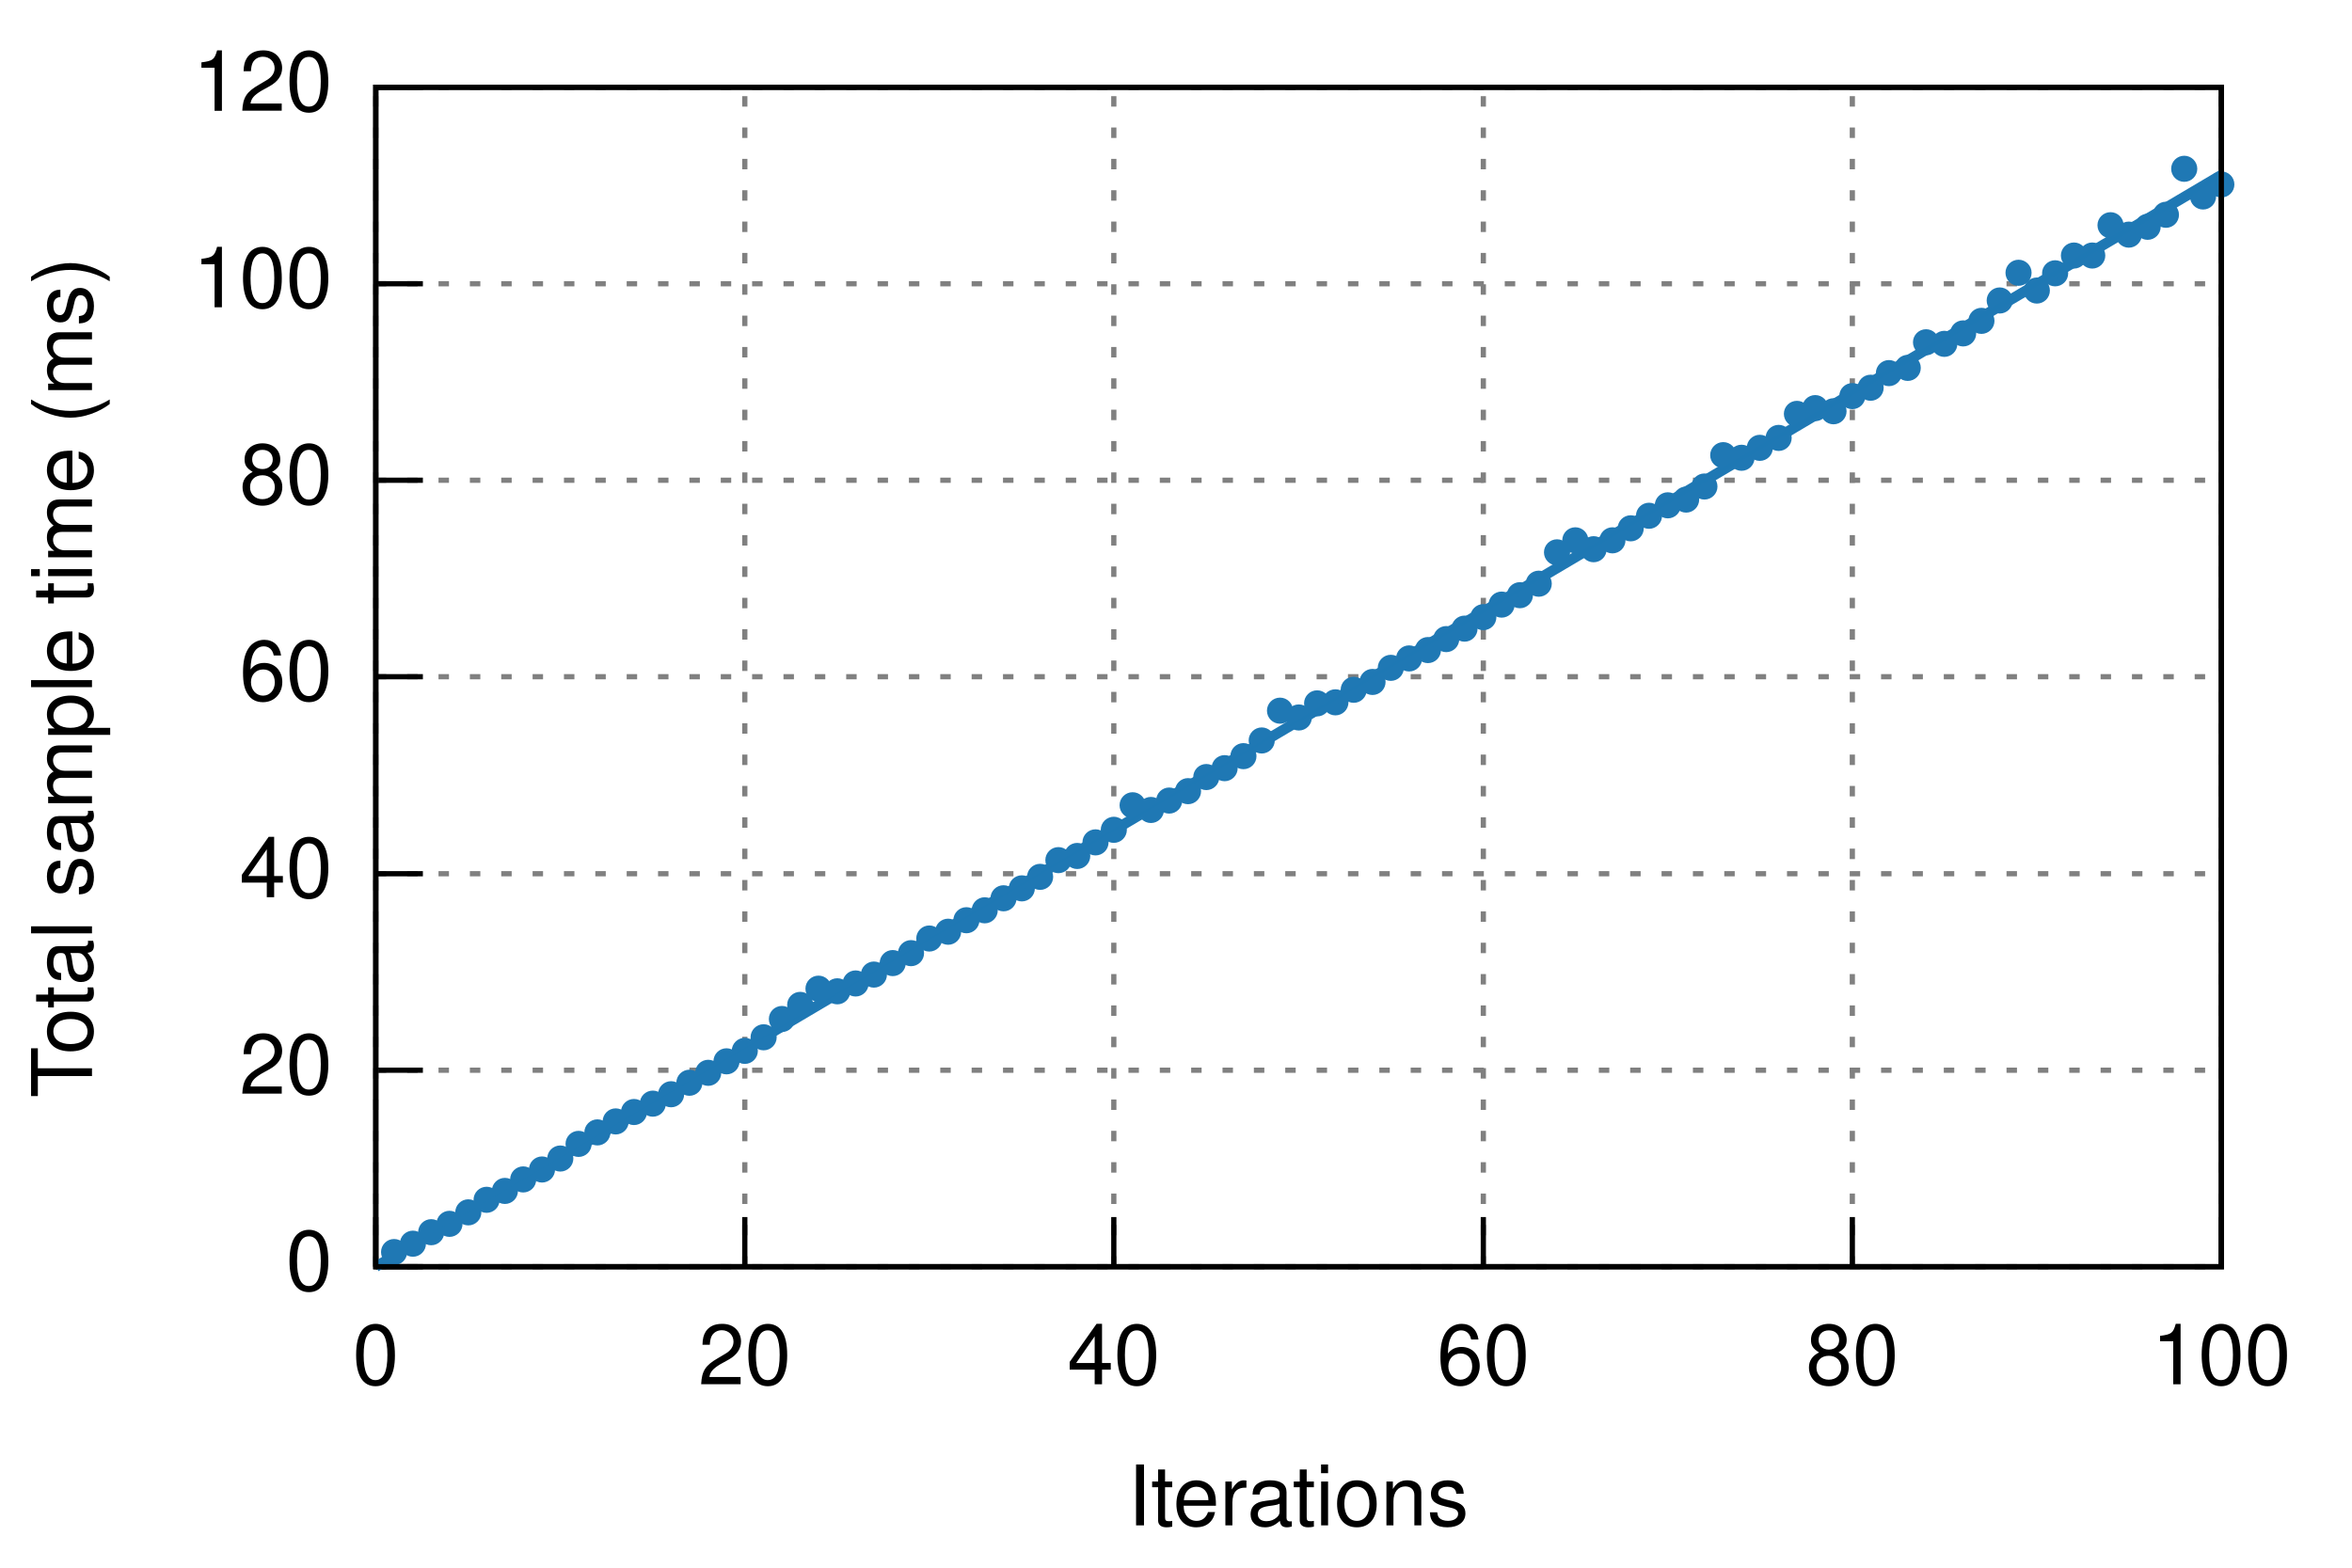
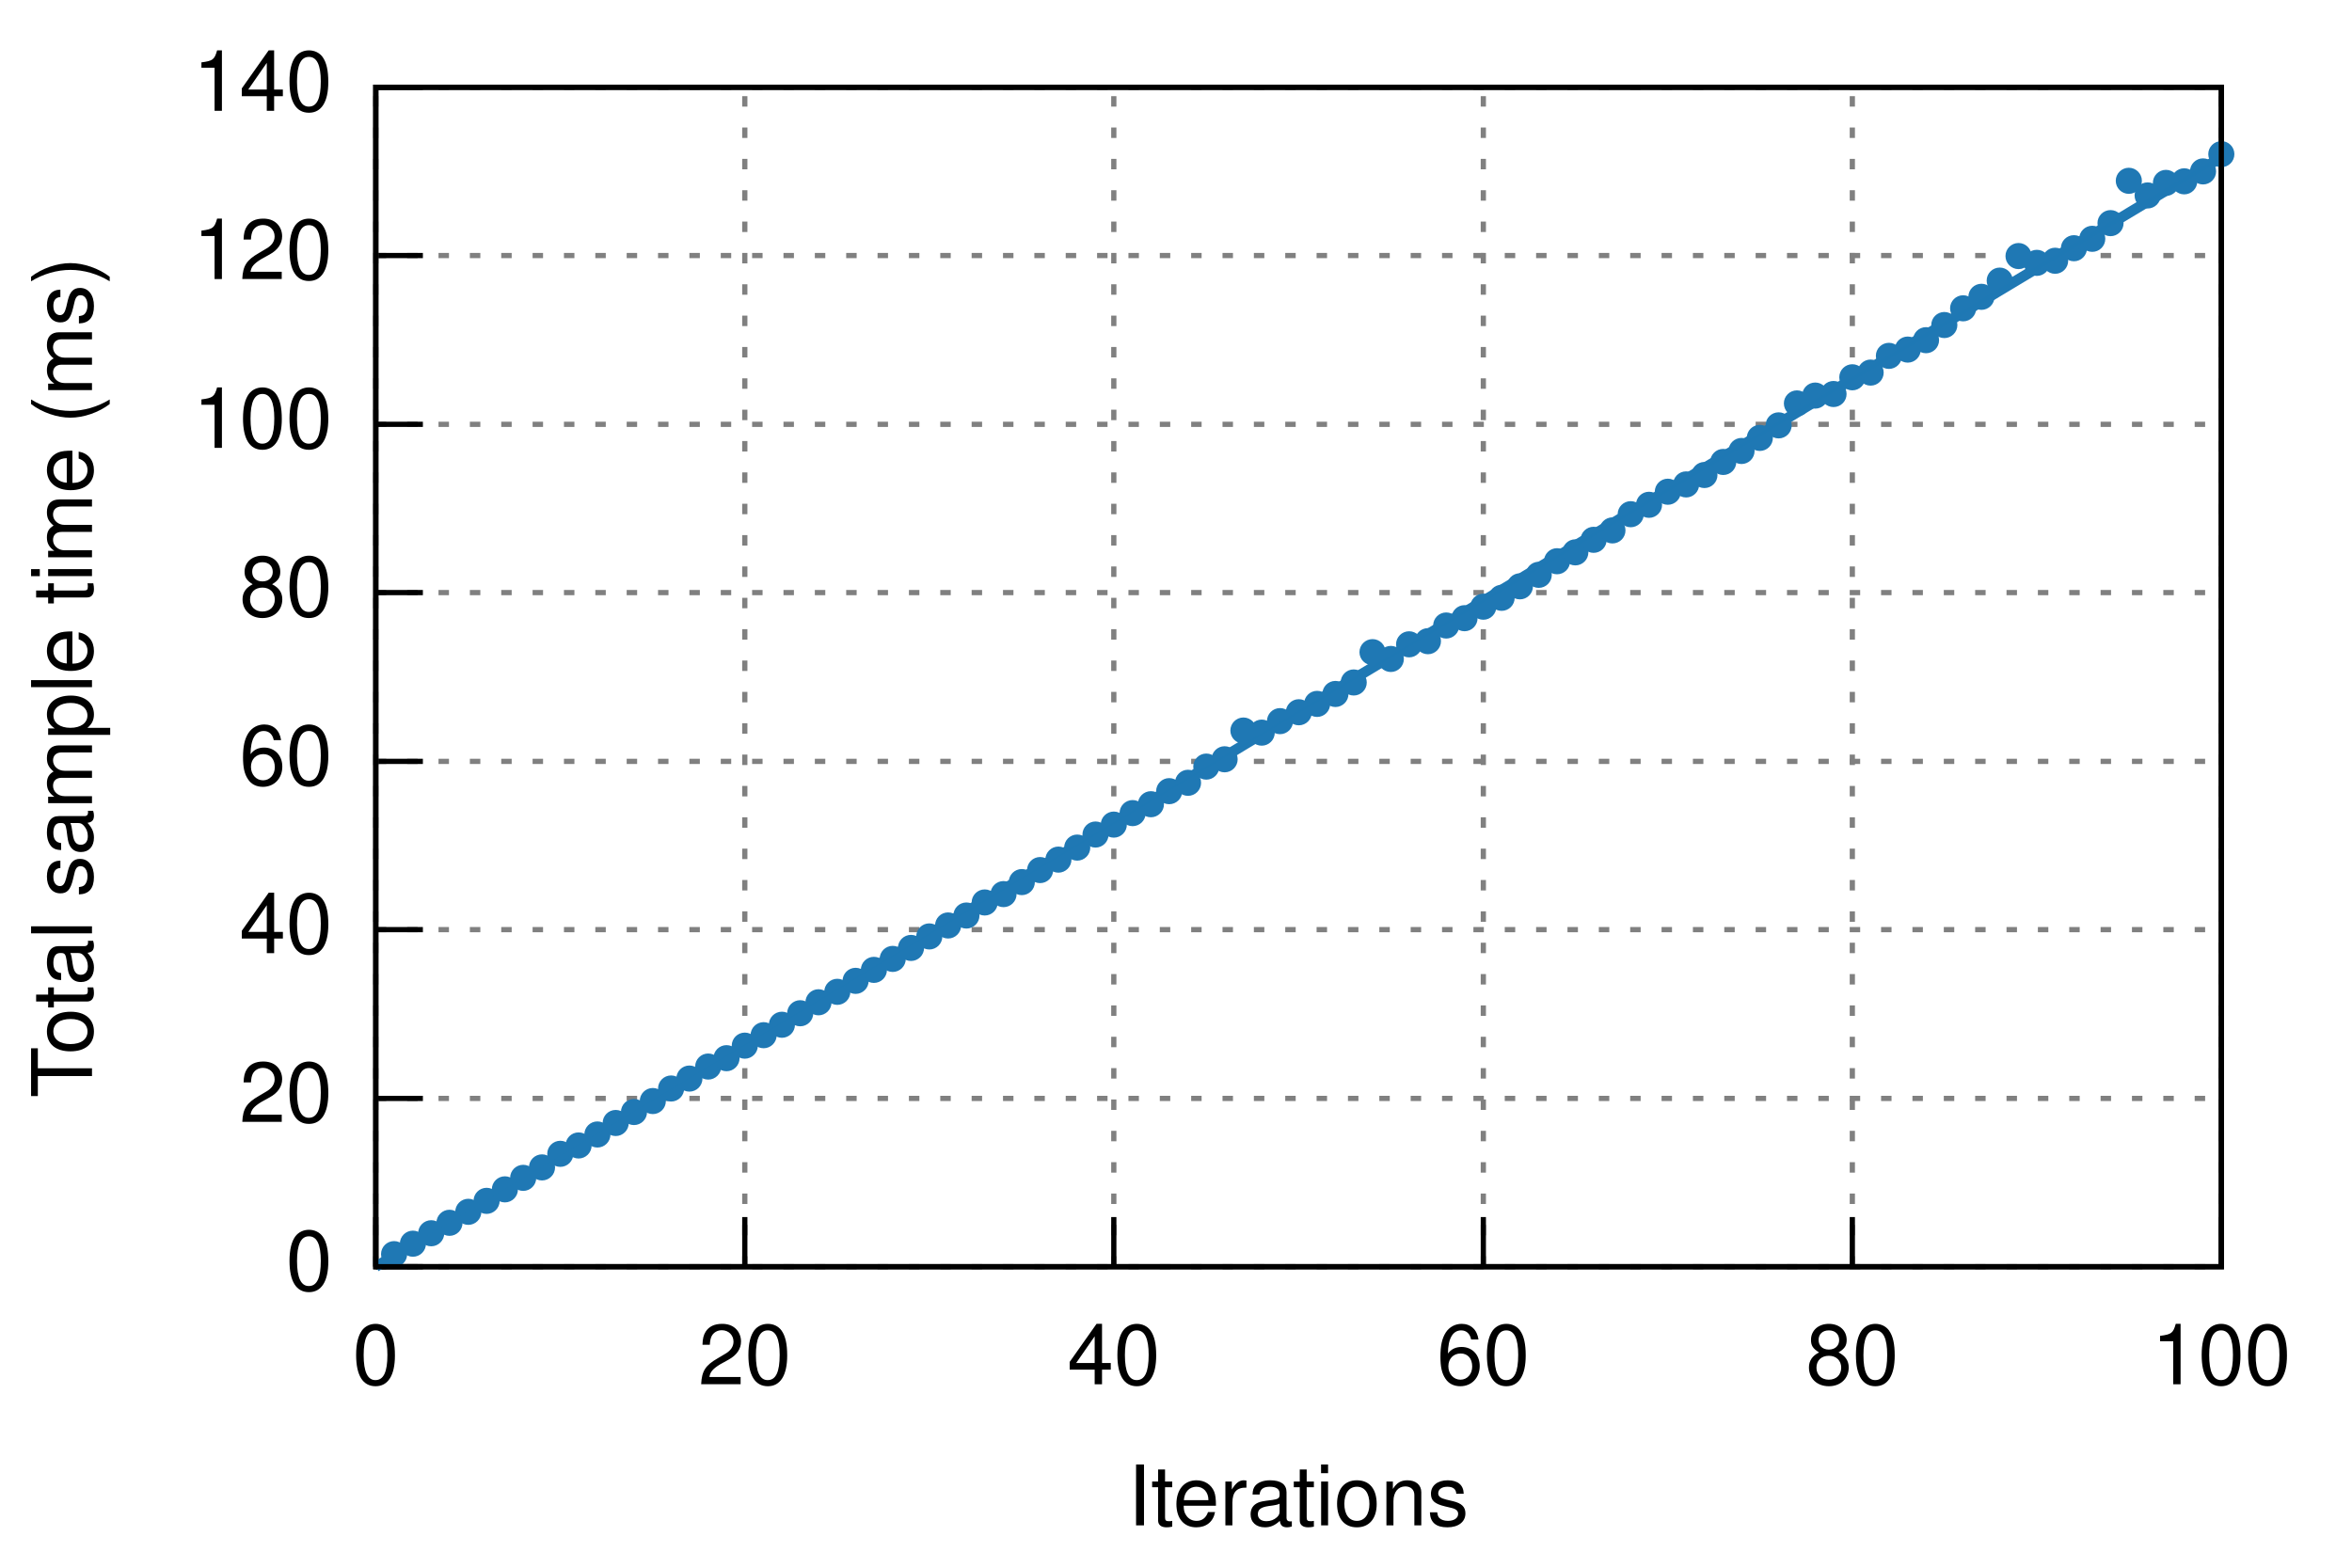
<svg xmlns="http://www.w3.org/2000/svg" xmlns:xlink="http://www.w3.org/1999/xlink" viewBox="0 0 450 300">
  <g id="gnuplot_canvas">
    <rect x="0" y="0" width="450" height="300" fill="none" />
    <defs>
      <circle id="gpDot" r="0.5" stroke-width="0.5" />
      <path id="gpPt0" stroke-width="0.222" stroke="currentColor" d="M-1,0 h2 M0,-1 v2" />
      <path id="gpPt1" stroke-width="0.222" stroke="currentColor" d="M-1,-1 L1,1 M1,-1 L-1,1" />
      <path id="gpPt2" stroke-width="0.222" stroke="currentColor" d="M-1,0 L1,0 M0,-1 L0,1 M-1,-1 L1,1 M-1,1 L1,-1" />
      <rect id="gpPt3" stroke-width="0.222" stroke="currentColor" x="-1" y="-1" width="2" height="2" />
      <rect id="gpPt4" stroke-width="0.222" stroke="currentColor" fill="currentColor" x="-1" y="-1" width="2" height="2" />
      <circle id="gpPt5" stroke-width="0.222" stroke="currentColor" cx="0" cy="0" r="1" />
      <use xlink:href="#gpPt5" id="gpPt6" fill="currentColor" stroke="none" />
      <path id="gpPt7" stroke-width="0.222" stroke="currentColor" d="M0,-1.33 L-1.33,0.67 L1.33,0.67 z" />
      <use xlink:href="#gpPt7" id="gpPt8" fill="currentColor" stroke="none" />
      <use xlink:href="#gpPt7" id="gpPt9" stroke="currentColor" transform="rotate(180)" />
      <use xlink:href="#gpPt9" id="gpPt10" fill="currentColor" stroke="none" />
      <use xlink:href="#gpPt3" id="gpPt11" stroke="currentColor" transform="rotate(45)" />
      <use xlink:href="#gpPt11" id="gpPt12" fill="currentColor" stroke="none" />
    </defs>
    <g style="fill:none; color:white; stroke:currentColor; stroke-width:1.00; stroke-linecap:butt; stroke-linejoin:miter">
</g>
    <g style="fill:none; color:black; stroke:currentColor; stroke-width:1.00; stroke-linecap:butt; stroke-linejoin:miter">
</g>
    <g style="fill:none; color:gray; stroke:currentColor; stroke-width:1.00; stroke-linecap:butt; stroke-linejoin:miter">
      <path stroke="gray" stroke-dasharray=" 2,4" class="gridline" d="M71.9,242.4 L425.0,242.4  h0.01" />
    </g>
    <g style="fill:none; color:black; stroke:currentColor; stroke-width:1.00; stroke-linecap:butt; stroke-linejoin:miter">
      <path stroke="black" d="M71.9,242.4 L80.9,242.4  h0.01" />
      <g transform="translate(63.6,246.9)" style="stroke:none; fill:black; font-family:Helvetica; font-size:12.00pt; text-anchor:end">
        <text> 0</text>
      </g>
    </g>
    <g style="fill:none; color:gray; stroke:currentColor; stroke-width:1.00; stroke-linecap:butt; stroke-linejoin:miter">
-       <path stroke="gray" stroke-dasharray=" 2,4" class="gridline" d="M71.9,204.8 L425.0,204.8  h0.01" />
-     </g>
-     <g style="fill:none; color:black; stroke:currentColor; stroke-width:1.00; stroke-linecap:butt; stroke-linejoin:miter">
-       <path stroke="black" d="M71.9,204.8 L80.9,204.8  h0.01" />
-       <g transform="translate(63.6,209.3)" style="stroke:none; fill:black; font-family:Helvetica; font-size:12.00pt; text-anchor:end">
+       <path stroke="gray" stroke-dasharray=" 2,4" class="gridline" d="M71.9,210.2 L425.0,210.2  h0.01" />
+     </g>
+     <g style="fill:none; color:black; stroke:currentColor; stroke-width:1.00; stroke-linecap:butt; stroke-linejoin:miter">
+       <path stroke="black" d="M71.9,210.2 L80.9,210.2  h0.01" />
+       <g transform="translate(63.6,214.7)" style="stroke:none; fill:black; font-family:Helvetica; font-size:12.00pt; text-anchor:end">
        <text> 20</text>
      </g>
    </g>
    <g style="fill:none; color:gray; stroke:currentColor; stroke-width:1.00; stroke-linecap:butt; stroke-linejoin:miter">
-       <path stroke="gray" stroke-dasharray=" 2,4" class="gridline" d="M71.9,167.2 L425.0,167.2  h0.01" />
-     </g>
-     <g style="fill:none; color:black; stroke:currentColor; stroke-width:1.00; stroke-linecap:butt; stroke-linejoin:miter">
-       <path stroke="black" d="M71.9,167.2 L80.9,167.2  h0.01" />
-       <g transform="translate(63.6,171.7)" style="stroke:none; fill:black; font-family:Helvetica; font-size:12.00pt; text-anchor:end">
+       <path stroke="gray" stroke-dasharray=" 2,4" class="gridline" d="M71.9,177.9 L425.0,177.9  h0.01" />
+     </g>
+     <g style="fill:none; color:black; stroke:currentColor; stroke-width:1.00; stroke-linecap:butt; stroke-linejoin:miter">
+       <path stroke="black" d="M71.9,177.9 L80.9,177.9  h0.01" />
+       <g transform="translate(63.6,182.4)" style="stroke:none; fill:black; font-family:Helvetica; font-size:12.00pt; text-anchor:end">
        <text> 40</text>
      </g>
    </g>
    <g style="fill:none; color:gray; stroke:currentColor; stroke-width:1.00; stroke-linecap:butt; stroke-linejoin:miter">
-       <path stroke="gray" stroke-dasharray=" 2,4" class="gridline" d="M71.9,129.5 L425.0,129.5  h0.01" />
-     </g>
-     <g style="fill:none; color:black; stroke:currentColor; stroke-width:1.00; stroke-linecap:butt; stroke-linejoin:miter">
-       <path stroke="black" d="M71.9,129.5 L80.9,129.5  h0.01" />
-       <g transform="translate(63.6,134.0)" style="stroke:none; fill:black; font-family:Helvetica; font-size:12.00pt; text-anchor:end">
+       <path stroke="gray" stroke-dasharray=" 2,4" class="gridline" d="M71.9,145.7 L425.0,145.7  h0.01" />
+     </g>
+     <g style="fill:none; color:black; stroke:currentColor; stroke-width:1.00; stroke-linecap:butt; stroke-linejoin:miter">
+       <path stroke="black" d="M71.9,145.7 L80.9,145.7  h0.01" />
+       <g transform="translate(63.6,150.2)" style="stroke:none; fill:black; font-family:Helvetica; font-size:12.00pt; text-anchor:end">
        <text> 60</text>
      </g>
    </g>
    <g style="fill:none; color:gray; stroke:currentColor; stroke-width:1.00; stroke-linecap:butt; stroke-linejoin:miter">
-       <path stroke="gray" stroke-dasharray=" 2,4" class="gridline" d="M71.9,91.9 L425.0,91.9  h0.01" />
-     </g>
-     <g style="fill:none; color:black; stroke:currentColor; stroke-width:1.00; stroke-linecap:butt; stroke-linejoin:miter">
-       <path stroke="black" d="M71.9,91.9 L80.9,91.9  h0.01" />
-       <g transform="translate(63.6,96.4)" style="stroke:none; fill:black; font-family:Helvetica; font-size:12.00pt; text-anchor:end">
+       <path stroke="gray" stroke-dasharray=" 2,4" class="gridline" d="M71.9,113.4 L425.0,113.4  h0.01" />
+     </g>
+     <g style="fill:none; color:black; stroke:currentColor; stroke-width:1.00; stroke-linecap:butt; stroke-linejoin:miter">
+       <path stroke="black" d="M71.9,113.4 L80.9,113.4  h0.01" />
+       <g transform="translate(63.6,117.9)" style="stroke:none; fill:black; font-family:Helvetica; font-size:12.00pt; text-anchor:end">
        <text> 80</text>
      </g>
    </g>
    <g style="fill:none; color:gray; stroke:currentColor; stroke-width:1.00; stroke-linecap:butt; stroke-linejoin:miter">
-       <path stroke="gray" stroke-dasharray=" 2,4" class="gridline" d="M71.9,54.3 L425.0,54.3  h0.01" />
-     </g>
-     <g style="fill:none; color:black; stroke:currentColor; stroke-width:1.00; stroke-linecap:butt; stroke-linejoin:miter">
-       <path stroke="black" d="M71.9,54.3 L80.9,54.3  h0.01" />
-       <g transform="translate(63.6,58.8)" style="stroke:none; fill:black; font-family:Helvetica; font-size:12.00pt; text-anchor:end">
+       <path stroke="gray" stroke-dasharray=" 2,4" class="gridline" d="M71.9,81.2 L425.0,81.2  h0.01" />
+     </g>
+     <g style="fill:none; color:black; stroke:currentColor; stroke-width:1.00; stroke-linecap:butt; stroke-linejoin:miter">
+       <path stroke="black" d="M71.9,81.2 L80.9,81.2  h0.01" />
+       <g transform="translate(63.6,85.7)" style="stroke:none; fill:black; font-family:Helvetica; font-size:12.00pt; text-anchor:end">
        <text> 100</text>
+       </g>
+     </g>
+     <g style="fill:none; color:gray; stroke:currentColor; stroke-width:1.00; stroke-linecap:butt; stroke-linejoin:miter">
+       <path stroke="gray" stroke-dasharray=" 2,4" class="gridline" d="M71.9,48.9 L425.0,48.9  h0.01" />
+     </g>
+     <g style="fill:none; color:black; stroke:currentColor; stroke-width:1.00; stroke-linecap:butt; stroke-linejoin:miter">
+       <path stroke="black" d="M71.9,48.9 L80.9,48.9  h0.01" />
+       <g transform="translate(63.6,53.4)" style="stroke:none; fill:black; font-family:Helvetica; font-size:12.00pt; text-anchor:end">
+         <text> 120</text>
      </g>
    </g>
    <g style="fill:none; color:gray; stroke:currentColor; stroke-width:1.00; stroke-linecap:butt; stroke-linejoin:miter">
      <path stroke="gray" stroke-dasharray=" 2,4" class="gridline" d="M71.9,16.7 L425.0,16.7  h0.01" />
    </g>
    <g style="fill:none; color:black; stroke:currentColor; stroke-width:1.00; stroke-linecap:butt; stroke-linejoin:miter">
      <path stroke="black" d="M71.9,16.7 L80.9,16.7  h0.01" />
      <g transform="translate(63.6,21.2)" style="stroke:none; fill:black; font-family:Helvetica; font-size:12.00pt; text-anchor:end">
-         <text> 120</text>
+         <text> 140</text>
      </g>
    </g>
    <g style="fill:none; color:gray; stroke:currentColor; stroke-width:1.00; stroke-linecap:butt; stroke-linejoin:miter">
      <path stroke="gray" stroke-dasharray=" 2,4" class="gridline" d="M71.9,242.4 L71.9,16.7  h0.01" />
    </g>
    <g style="fill:none; color:black; stroke:currentColor; stroke-width:1.00; stroke-linecap:butt; stroke-linejoin:miter">
      <path stroke="black" d="M71.9,242.4 L71.9,233.4  h0.01" />
      <g transform="translate(71.9,264.9)" style="stroke:none; fill:black; font-family:Helvetica; font-size:12.00pt; text-anchor:middle">
        <text> 0</text>
      </g>
    </g>
    <g style="fill:none; color:gray; stroke:currentColor; stroke-width:1.00; stroke-linecap:butt; stroke-linejoin:miter">
      <path stroke="gray" stroke-dasharray=" 2,4" class="gridline" d="M142.5,242.4 L142.5,16.7  h0.01" />
    </g>
    <g style="fill:none; color:black; stroke:currentColor; stroke-width:1.00; stroke-linecap:butt; stroke-linejoin:miter">
      <path stroke="black" d="M142.5,242.4 L142.5,233.4  h0.01" />
      <g transform="translate(142.5,264.9)" style="stroke:none; fill:black; font-family:Helvetica; font-size:12.00pt; text-anchor:middle">
        <text> 20</text>
      </g>
    </g>
    <g style="fill:none; color:gray; stroke:currentColor; stroke-width:1.00; stroke-linecap:butt; stroke-linejoin:miter">
      <path stroke="gray" stroke-dasharray=" 2,4" class="gridline" d="M213.1,242.4 L213.1,16.7  h0.01" />
    </g>
    <g style="fill:none; color:black; stroke:currentColor; stroke-width:1.00; stroke-linecap:butt; stroke-linejoin:miter">
      <path stroke="black" d="M213.1,242.4 L213.1,233.4  h0.01" />
      <g transform="translate(213.1,264.9)" style="stroke:none; fill:black; font-family:Helvetica; font-size:12.00pt; text-anchor:middle">
        <text> 40</text>
      </g>
    </g>
    <g style="fill:none; color:gray; stroke:currentColor; stroke-width:1.00; stroke-linecap:butt; stroke-linejoin:miter">
      <path stroke="gray" stroke-dasharray=" 2,4" class="gridline" d="M283.8,242.4 L283.8,16.7  h0.01" />
    </g>
    <g style="fill:none; color:black; stroke:currentColor; stroke-width:1.00; stroke-linecap:butt; stroke-linejoin:miter">
      <path stroke="black" d="M283.8,242.4 L283.8,233.4  h0.01" />
      <g transform="translate(283.8,264.9)" style="stroke:none; fill:black; font-family:Helvetica; font-size:12.00pt; text-anchor:middle">
        <text> 60</text>
      </g>
    </g>
    <g style="fill:none; color:gray; stroke:currentColor; stroke-width:1.00; stroke-linecap:butt; stroke-linejoin:miter">
      <path stroke="gray" stroke-dasharray=" 2,4" class="gridline" d="M354.4,242.4 L354.4,16.7  h0.01" />
    </g>
    <g style="fill:none; color:black; stroke:currentColor; stroke-width:1.00; stroke-linecap:butt; stroke-linejoin:miter">
      <path stroke="black" d="M354.4,242.4 L354.4,233.4  h0.01" />
      <g transform="translate(354.4,264.9)" style="stroke:none; fill:black; font-family:Helvetica; font-size:12.00pt; text-anchor:middle">
        <text> 80</text>
      </g>
    </g>
    <g style="fill:none; color:gray; stroke:currentColor; stroke-width:1.00; stroke-linecap:butt; stroke-linejoin:miter">
      <path stroke="gray" stroke-dasharray=" 2,4" class="gridline" d="M425.0,242.4 L425.0,16.7  h0.01" />
    </g>
    <g style="fill:none; color:black; stroke:currentColor; stroke-width:1.00; stroke-linecap:butt; stroke-linejoin:miter">
      <path stroke="black" d="M425.0,242.4 L425.0,233.4  h0.01" />
      <g transform="translate(425.0,264.9)" style="stroke:none; fill:black; font-family:Helvetica; font-size:12.00pt; text-anchor:middle">
        <text> 100</text>
      </g>
      <path stroke="black" d="M71.9,16.7 L71.9,242.4 L425.0,242.4 L425.0,16.7 L71.9,16.7 Z  h0.01" />
      <g transform="translate(17.6,129.6) rotate(270)" style="stroke:none; fill:black; font-family:Helvetica; font-size:12.00pt; text-anchor:middle">
        <text>Total sample time (ms)</text>
      </g>
      <g transform="translate(248.4,291.9)" style="stroke:none; fill:black; font-family:Helvetica; font-size:12.00pt; text-anchor:middle">
        <text>Iterations</text>
      </g>
    </g>
    <g id="gnuplot_plot_1">
      <g style="fill:none; color:red; stroke:currentColor; stroke-width:1.00; stroke-linecap:butt; stroke-linejoin:miter">
-         <use xlink:href="#gpPt6" transform="translate(75.4,239.6) scale(2.25)" color="rgb( 31, 120, 180)" />
+         <use xlink:href="#gpPt6" transform="translate(75.4,240.0) scale(2.25)" color="rgb( 31, 120, 180)" />
        <use xlink:href="#gpPt6" transform="translate(79.0,238.0) scale(2.25)" color="rgb( 31, 120, 180)" />
-         <use xlink:href="#gpPt6" transform="translate(82.5,235.8) scale(2.25)" color="rgb( 31, 120, 180)" />
-         <use xlink:href="#gpPt6" transform="translate(86.0,234.2) scale(2.25)" color="rgb( 31, 120, 180)" />
-         <use xlink:href="#gpPt6" transform="translate(89.6,232.0) scale(2.25)" color="rgb( 31, 120, 180)" />
-         <use xlink:href="#gpPt6" transform="translate(93.1,229.6) scale(2.25)" color="rgb( 31, 120, 180)" />
-         <use xlink:href="#gpPt6" transform="translate(96.6,227.9) scale(2.25)" color="rgb( 31, 120, 180)" />
-         <use xlink:href="#gpPt6" transform="translate(100.1,225.7) scale(2.25)" color="rgb( 31, 120, 180)" />
-         <use xlink:href="#gpPt6" transform="translate(103.7,223.8) scale(2.25)" color="rgb( 31, 120, 180)" />
-         <use xlink:href="#gpPt6" transform="translate(107.2,221.7) scale(2.25)" color="rgb( 31, 120, 180)" />
-         <use xlink:href="#gpPt6" transform="translate(110.7,218.9) scale(2.25)" color="rgb( 31, 120, 180)" />
-         <use xlink:href="#gpPt6" transform="translate(114.3,216.7) scale(2.25)" color="rgb( 31, 120, 180)" />
-         <use xlink:href="#gpPt6" transform="translate(117.8,214.6) scale(2.25)" color="rgb( 31, 120, 180)" />
+         <use xlink:href="#gpPt6" transform="translate(82.5,236.0) scale(2.25)" color="rgb( 31, 120, 180)" />
+         <use xlink:href="#gpPt6" transform="translate(86.0,234.0) scale(2.25)" color="rgb( 31, 120, 180)" />
+         <use xlink:href="#gpPt6" transform="translate(89.6,231.9) scale(2.25)" color="rgb( 31, 120, 180)" />
+         <use xlink:href="#gpPt6" transform="translate(93.1,229.8) scale(2.25)" color="rgb( 31, 120, 180)" />
+         <use xlink:href="#gpPt6" transform="translate(96.6,227.6) scale(2.25)" color="rgb( 31, 120, 180)" />
+         <use xlink:href="#gpPt6" transform="translate(100.1,225.4) scale(2.25)" color="rgb( 31, 120, 180)" />
+         <use xlink:href="#gpPt6" transform="translate(103.7,223.4) scale(2.25)" color="rgb( 31, 120, 180)" />
+         <use xlink:href="#gpPt6" transform="translate(107.2,220.8) scale(2.25)" color="rgb( 31, 120, 180)" />
+         <use xlink:href="#gpPt6" transform="translate(110.7,219.2) scale(2.25)" color="rgb( 31, 120, 180)" />
+         <use xlink:href="#gpPt6" transform="translate(114.3,217.1) scale(2.25)" color="rgb( 31, 120, 180)" />
+         <use xlink:href="#gpPt6" transform="translate(117.8,214.9) scale(2.25)" color="rgb( 31, 120, 180)" />
        <use xlink:href="#gpPt6" transform="translate(121.3,212.8) scale(2.25)" color="rgb( 31, 120, 180)" />
-         <use xlink:href="#gpPt6" transform="translate(124.9,211.2) scale(2.25)" color="rgb( 31, 120, 180)" />
-         <use xlink:href="#gpPt6" transform="translate(128.4,209.4) scale(2.25)" color="rgb( 31, 120, 180)" />
-         <use xlink:href="#gpPt6" transform="translate(131.9,207.2) scale(2.25)" color="rgb( 31, 120, 180)" />
-         <use xlink:href="#gpPt6" transform="translate(135.5,205.3) scale(2.25)" color="rgb( 31, 120, 180)" />
-         <use xlink:href="#gpPt6" transform="translate(139.0,203.1) scale(2.25)" color="rgb( 31, 120, 180)" />
-         <use xlink:href="#gpPt6" transform="translate(142.5,201.1) scale(2.25)" color="rgb( 31, 120, 180)" />
-         <use xlink:href="#gpPt6" transform="translate(146.1,198.5) scale(2.25)" color="rgb( 31, 120, 180)" />
-         <use xlink:href="#gpPt6" transform="translate(149.6,195.0) scale(2.25)" color="rgb( 31, 120, 180)" />
-         <use xlink:href="#gpPt6" transform="translate(153.1,192.3) scale(2.25)" color="rgb( 31, 120, 180)" />
-         <use xlink:href="#gpPt6" transform="translate(156.6,189.2) scale(2.25)" color="rgb( 31, 120, 180)" />
-         <use xlink:href="#gpPt6" transform="translate(160.2,189.7) scale(2.25)" color="rgb( 31, 120, 180)" />
-         <use xlink:href="#gpPt6" transform="translate(163.7,188.2) scale(2.25)" color="rgb( 31, 120, 180)" />
-         <use xlink:href="#gpPt6" transform="translate(167.2,186.5) scale(2.25)" color="rgb( 31, 120, 180)" />
-         <use xlink:href="#gpPt6" transform="translate(170.8,184.3) scale(2.25)" color="rgb( 31, 120, 180)" />
-         <use xlink:href="#gpPt6" transform="translate(174.3,182.4) scale(2.25)" color="rgb( 31, 120, 180)" />
-         <use xlink:href="#gpPt6" transform="translate(177.8,179.6) scale(2.25)" color="rgb( 31, 120, 180)" />
-         <use xlink:href="#gpPt6" transform="translate(181.4,178.3) scale(2.25)" color="rgb( 31, 120, 180)" />
-         <use xlink:href="#gpPt6" transform="translate(184.9,176.1) scale(2.25)" color="rgb( 31, 120, 180)" />
-         <use xlink:href="#gpPt6" transform="translate(188.4,174.2) scale(2.25)" color="rgb( 31, 120, 180)" />
-         <use xlink:href="#gpPt6" transform="translate(192.0,171.9) scale(2.25)" color="rgb( 31, 120, 180)" />
-         <use xlink:href="#gpPt6" transform="translate(195.5,170.0) scale(2.25)" color="rgb( 31, 120, 180)" />
-         <use xlink:href="#gpPt6" transform="translate(199.0,167.8) scale(2.25)" color="rgb( 31, 120, 180)" />
-         <use xlink:href="#gpPt6" transform="translate(202.5,164.6) scale(2.25)" color="rgb( 31, 120, 180)" />
-         <use xlink:href="#gpPt6" transform="translate(206.1,163.8) scale(2.25)" color="rgb( 31, 120, 180)" />
-         <use xlink:href="#gpPt6" transform="translate(209.6,161.2) scale(2.25)" color="rgb( 31, 120, 180)" />
-         <use xlink:href="#gpPt6" transform="translate(213.1,158.8) scale(2.25)" color="rgb( 31, 120, 180)" />
-         <use xlink:href="#gpPt6" transform="translate(216.7,154.1) scale(2.25)" color="rgb( 31, 120, 180)" />
-         <use xlink:href="#gpPt6" transform="translate(220.2,155.0) scale(2.25)" color="rgb( 31, 120, 180)" />
-         <use xlink:href="#gpPt6" transform="translate(223.7,153.2) scale(2.25)" color="rgb( 31, 120, 180)" />
-         <use xlink:href="#gpPt6" transform="translate(227.3,151.4) scale(2.25)" color="rgb( 31, 120, 180)" />
-         <use xlink:href="#gpPt6" transform="translate(230.8,148.7) scale(2.25)" color="rgb( 31, 120, 180)" />
-         <use xlink:href="#gpPt6" transform="translate(234.3,147.0) scale(2.25)" color="rgb( 31, 120, 180)" />
-         <use xlink:href="#gpPt6" transform="translate(237.9,144.7) scale(2.25)" color="rgb( 31, 120, 180)" />
-         <use xlink:href="#gpPt6" transform="translate(241.4,141.7) scale(2.25)" color="rgb( 31, 120, 180)" />
-         <use xlink:href="#gpPt6" transform="translate(244.9,136.0) scale(2.25)" color="rgb( 31, 120, 180)" />
-         <use xlink:href="#gpPt6" transform="translate(248.5,137.3) scale(2.25)" color="rgb( 31, 120, 180)" />
-         <use xlink:href="#gpPt6" transform="translate(252.0,134.6) scale(2.25)" color="rgb( 31, 120, 180)" />
-         <use xlink:href="#gpPt6" transform="translate(255.5,134.4) scale(2.25)" color="rgb( 31, 120, 180)" />
-         <use xlink:href="#gpPt6" transform="translate(259.0,132.0) scale(2.25)" color="rgb( 31, 120, 180)" />
-         <use xlink:href="#gpPt6" transform="translate(262.6,130.5) scale(2.25)" color="rgb( 31, 120, 180)" />
-         <use xlink:href="#gpPt6" transform="translate(266.1,127.8) scale(2.25)" color="rgb( 31, 120, 180)" />
-         <use xlink:href="#gpPt6" transform="translate(269.6,126.0) scale(2.25)" color="rgb( 31, 120, 180)" />
-         <use xlink:href="#gpPt6" transform="translate(273.2,124.4) scale(2.25)" color="rgb( 31, 120, 180)" />
-         <use xlink:href="#gpPt6" transform="translate(276.7,122.3) scale(2.25)" color="rgb( 31, 120, 180)" />
-         <use xlink:href="#gpPt6" transform="translate(280.2,120.3) scale(2.25)" color="rgb( 31, 120, 180)" />
-         <use xlink:href="#gpPt6" transform="translate(283.8,118.1) scale(2.25)" color="rgb( 31, 120, 180)" />
-         <use xlink:href="#gpPt6" transform="translate(287.3,115.7) scale(2.25)" color="rgb( 31, 120, 180)" />
-         <use xlink:href="#gpPt6" transform="translate(290.8,113.9) scale(2.25)" color="rgb( 31, 120, 180)" />
-         <use xlink:href="#gpPt6" transform="translate(294.4,111.7) scale(2.25)" color="rgb( 31, 120, 180)" />
-         <use xlink:href="#gpPt6" transform="translate(297.9,105.7) scale(2.25)" color="rgb( 31, 120, 180)" />
-         <use xlink:href="#gpPt6" transform="translate(301.4,103.4) scale(2.25)" color="rgb( 31, 120, 180)" />
-         <use xlink:href="#gpPt6" transform="translate(304.9,105.1) scale(2.25)" color="rgb( 31, 120, 180)" />
-         <use xlink:href="#gpPt6" transform="translate(308.5,103.4) scale(2.25)" color="rgb( 31, 120, 180)" />
-         <use xlink:href="#gpPt6" transform="translate(312.0,101.1) scale(2.25)" color="rgb( 31, 120, 180)" />
-         <use xlink:href="#gpPt6" transform="translate(315.5,98.7) scale(2.25)" color="rgb( 31, 120, 180)" />
-         <use xlink:href="#gpPt6" transform="translate(319.1,96.7) scale(2.25)" color="rgb( 31, 120, 180)" />
-         <use xlink:href="#gpPt6" transform="translate(322.6,95.6) scale(2.25)" color="rgb( 31, 120, 180)" />
-         <use xlink:href="#gpPt6" transform="translate(326.1,93.1) scale(2.25)" color="rgb( 31, 120, 180)" />
-         <use xlink:href="#gpPt6" transform="translate(329.7,87.1) scale(2.25)" color="rgb( 31, 120, 180)" />
-         <use xlink:href="#gpPt6" transform="translate(333.2,87.6) scale(2.25)" color="rgb( 31, 120, 180)" />
-         <use xlink:href="#gpPt6" transform="translate(336.7,85.7) scale(2.25)" color="rgb( 31, 120, 180)" />
-         <use xlink:href="#gpPt6" transform="translate(340.3,83.8) scale(2.25)" color="rgb( 31, 120, 180)" />
-         <use xlink:href="#gpPt6" transform="translate(343.8,79.2) scale(2.25)" color="rgb( 31, 120, 180)" />
-         <use xlink:href="#gpPt6" transform="translate(347.3,78.1) scale(2.25)" color="rgb( 31, 120, 180)" />
-         <use xlink:href="#gpPt6" transform="translate(350.8,78.7) scale(2.25)" color="rgb( 31, 120, 180)" />
-         <use xlink:href="#gpPt6" transform="translate(354.4,75.8) scale(2.25)" color="rgb( 31, 120, 180)" />
-         <use xlink:href="#gpPt6" transform="translate(357.9,74.2) scale(2.25)" color="rgb( 31, 120, 180)" />
-         <use xlink:href="#gpPt6" transform="translate(361.4,71.4) scale(2.25)" color="rgb( 31, 120, 180)" />
-         <use xlink:href="#gpPt6" transform="translate(365.0,70.4) scale(2.25)" color="rgb( 31, 120, 180)" />
-         <use xlink:href="#gpPt6" transform="translate(368.5,65.5) scale(2.25)" color="rgb( 31, 120, 180)" />
-         <use xlink:href="#gpPt6" transform="translate(372.0,65.8) scale(2.25)" color="rgb( 31, 120, 180)" />
-         <use xlink:href="#gpPt6" transform="translate(375.6,63.8) scale(2.25)" color="rgb( 31, 120, 180)" />
-         <use xlink:href="#gpPt6" transform="translate(379.1,61.4) scale(2.25)" color="rgb( 31, 120, 180)" />
-         <use xlink:href="#gpPt6" transform="translate(382.6,57.5) scale(2.25)" color="rgb( 31, 120, 180)" />
-         <use xlink:href="#gpPt6" transform="translate(386.2,52.2) scale(2.25)" color="rgb( 31, 120, 180)" />
-         <use xlink:href="#gpPt6" transform="translate(389.7,55.6) scale(2.25)" color="rgb( 31, 120, 180)" />
-         <use xlink:href="#gpPt6" transform="translate(393.2,52.3) scale(2.25)" color="rgb( 31, 120, 180)" />
-         <use xlink:href="#gpPt6" transform="translate(396.8,48.9) scale(2.25)" color="rgb( 31, 120, 180)" />
-         <use xlink:href="#gpPt6" transform="translate(400.3,48.9) scale(2.25)" color="rgb( 31, 120, 180)" />
-         <use xlink:href="#gpPt6" transform="translate(403.8,43.1) scale(2.25)" color="rgb( 31, 120, 180)" />
-         <use xlink:href="#gpPt6" transform="translate(407.3,44.9) scale(2.25)" color="rgb( 31, 120, 180)" />
-         <use xlink:href="#gpPt6" transform="translate(410.9,43.4) scale(2.25)" color="rgb( 31, 120, 180)" />
-         <use xlink:href="#gpPt6" transform="translate(414.4,41.1) scale(2.25)" color="rgb( 31, 120, 180)" />
-         <use xlink:href="#gpPt6" transform="translate(417.9,32.3) scale(2.25)" color="rgb( 31, 120, 180)" />
-         <use xlink:href="#gpPt6" transform="translate(421.5,37.6) scale(2.25)" color="rgb( 31, 120, 180)" />
-         <use xlink:href="#gpPt6" transform="translate(425.0,35.3) scale(2.25)" color="rgb( 31, 120, 180)" />
+         <use xlink:href="#gpPt6" transform="translate(124.9,210.7) scale(2.25)" color="rgb( 31, 120, 180)" />
+         <use xlink:href="#gpPt6" transform="translate(128.4,208.3) scale(2.25)" color="rgb( 31, 120, 180)" />
+         <use xlink:href="#gpPt6" transform="translate(131.9,206.4) scale(2.25)" color="rgb( 31, 120, 180)" />
+         <use xlink:href="#gpPt6" transform="translate(135.5,204.1) scale(2.25)" color="rgb( 31, 120, 180)" />
+         <use xlink:href="#gpPt6" transform="translate(139.0,202.5) scale(2.25)" color="rgb( 31, 120, 180)" />
+         <use xlink:href="#gpPt6" transform="translate(142.5,200.1) scale(2.25)" color="rgb( 31, 120, 180)" />
+         <use xlink:href="#gpPt6" transform="translate(146.1,198.1) scale(2.25)" color="rgb( 31, 120, 180)" />
+         <use xlink:href="#gpPt6" transform="translate(149.6,196.1) scale(2.25)" color="rgb( 31, 120, 180)" />
+         <use xlink:href="#gpPt6" transform="translate(153.1,193.9) scale(2.25)" color="rgb( 31, 120, 180)" />
+         <use xlink:href="#gpPt6" transform="translate(156.6,191.8) scale(2.25)" color="rgb( 31, 120, 180)" />
+         <use xlink:href="#gpPt6" transform="translate(160.2,189.8) scale(2.25)" color="rgb( 31, 120, 180)" />
+         <use xlink:href="#gpPt6" transform="translate(163.7,187.7) scale(2.25)" color="rgb( 31, 120, 180)" />
+         <use xlink:href="#gpPt6" transform="translate(167.2,185.6) scale(2.25)" color="rgb( 31, 120, 180)" />
+         <use xlink:href="#gpPt6" transform="translate(170.8,183.5) scale(2.25)" color="rgb( 31, 120, 180)" />
+         <use xlink:href="#gpPt6" transform="translate(174.3,181.4) scale(2.25)" color="rgb( 31, 120, 180)" />
+         <use xlink:href="#gpPt6" transform="translate(177.8,179.2) scale(2.25)" color="rgb( 31, 120, 180)" />
+         <use xlink:href="#gpPt6" transform="translate(181.4,177.1) scale(2.25)" color="rgb( 31, 120, 180)" />
+         <use xlink:href="#gpPt6" transform="translate(184.9,175.2) scale(2.25)" color="rgb( 31, 120, 180)" />
+         <use xlink:href="#gpPt6" transform="translate(188.4,172.7) scale(2.25)" color="rgb( 31, 120, 180)" />
+         <use xlink:href="#gpPt6" transform="translate(192.0,171.1) scale(2.25)" color="rgb( 31, 120, 180)" />
+         <use xlink:href="#gpPt6" transform="translate(195.5,168.8) scale(2.25)" color="rgb( 31, 120, 180)" />
+         <use xlink:href="#gpPt6" transform="translate(199.0,166.5) scale(2.25)" color="rgb( 31, 120, 180)" />
+         <use xlink:href="#gpPt6" transform="translate(202.5,164.5) scale(2.25)" color="rgb( 31, 120, 180)" />
+         <use xlink:href="#gpPt6" transform="translate(206.1,162.2) scale(2.25)" color="rgb( 31, 120, 180)" />
+         <use xlink:href="#gpPt6" transform="translate(209.6,159.7) scale(2.25)" color="rgb( 31, 120, 180)" />
+         <use xlink:href="#gpPt6" transform="translate(213.1,157.8) scale(2.25)" color="rgb( 31, 120, 180)" />
+         <use xlink:href="#gpPt6" transform="translate(216.7,155.6) scale(2.25)" color="rgb( 31, 120, 180)" />
+         <use xlink:href="#gpPt6" transform="translate(220.2,153.9) scale(2.25)" color="rgb( 31, 120, 180)" />
+         <use xlink:href="#gpPt6" transform="translate(223.7,151.4) scale(2.25)" color="rgb( 31, 120, 180)" />
+         <use xlink:href="#gpPt6" transform="translate(227.3,149.8) scale(2.25)" color="rgb( 31, 120, 180)" />
+         <use xlink:href="#gpPt6" transform="translate(230.8,146.7) scale(2.25)" color="rgb( 31, 120, 180)" />
+         <use xlink:href="#gpPt6" transform="translate(234.3,145.3) scale(2.25)" color="rgb( 31, 120, 180)" />
+         <use xlink:href="#gpPt6" transform="translate(237.9,139.8) scale(2.25)" color="rgb( 31, 120, 180)" />
+         <use xlink:href="#gpPt6" transform="translate(241.4,140.2) scale(2.25)" color="rgb( 31, 120, 180)" />
+         <use xlink:href="#gpPt6" transform="translate(244.9,138.0) scale(2.25)" color="rgb( 31, 120, 180)" />
+         <use xlink:href="#gpPt6" transform="translate(248.5,136.3) scale(2.25)" color="rgb( 31, 120, 180)" />
+         <use xlink:href="#gpPt6" transform="translate(252.0,134.7) scale(2.25)" color="rgb( 31, 120, 180)" />
+         <use xlink:href="#gpPt6" transform="translate(255.5,132.8) scale(2.25)" color="rgb( 31, 120, 180)" />
+         <use xlink:href="#gpPt6" transform="translate(259.0,130.6) scale(2.25)" color="rgb( 31, 120, 180)" />
+         <use xlink:href="#gpPt6" transform="translate(262.6,124.8) scale(2.25)" color="rgb( 31, 120, 180)" />
+         <use xlink:href="#gpPt6" transform="translate(266.1,126.1) scale(2.25)" color="rgb( 31, 120, 180)" />
+         <use xlink:href="#gpPt6" transform="translate(269.6,123.3) scale(2.25)" color="rgb( 31, 120, 180)" />
+         <use xlink:href="#gpPt6" transform="translate(273.2,122.7) scale(2.25)" color="rgb( 31, 120, 180)" />
+         <use xlink:href="#gpPt6" transform="translate(276.7,119.7) scale(2.25)" color="rgb( 31, 120, 180)" />
+         <use xlink:href="#gpPt6" transform="translate(280.2,118.3) scale(2.25)" color="rgb( 31, 120, 180)" />
+         <use xlink:href="#gpPt6" transform="translate(283.8,116.1) scale(2.25)" color="rgb( 31, 120, 180)" />
+         <use xlink:href="#gpPt6" transform="translate(287.3,114.4) scale(2.25)" color="rgb( 31, 120, 180)" />
+         <use xlink:href="#gpPt6" transform="translate(290.8,112.2) scale(2.25)" color="rgb( 31, 120, 180)" />
+         <use xlink:href="#gpPt6" transform="translate(294.4,110.0) scale(2.25)" color="rgb( 31, 120, 180)" />
+         <use xlink:href="#gpPt6" transform="translate(297.9,107.4) scale(2.25)" color="rgb( 31, 120, 180)" />
+         <use xlink:href="#gpPt6" transform="translate(301.4,105.7) scale(2.25)" color="rgb( 31, 120, 180)" />
+         <use xlink:href="#gpPt6" transform="translate(304.9,103.3) scale(2.25)" color="rgb( 31, 120, 180)" />
+         <use xlink:href="#gpPt6" transform="translate(308.5,101.5) scale(2.25)" color="rgb( 31, 120, 180)" />
+         <use xlink:href="#gpPt6" transform="translate(312.0,98.4) scale(2.25)" color="rgb( 31, 120, 180)" />
+         <use xlink:href="#gpPt6" transform="translate(315.5,96.6) scale(2.25)" color="rgb( 31, 120, 180)" />
+         <use xlink:href="#gpPt6" transform="translate(319.1,94.1) scale(2.25)" color="rgb( 31, 120, 180)" />
+         <use xlink:href="#gpPt6" transform="translate(322.6,92.7) scale(2.25)" color="rgb( 31, 120, 180)" />
+         <use xlink:href="#gpPt6" transform="translate(326.1,90.9) scale(2.25)" color="rgb( 31, 120, 180)" />
+         <use xlink:href="#gpPt6" transform="translate(329.7,88.4) scale(2.25)" color="rgb( 31, 120, 180)" />
+         <use xlink:href="#gpPt6" transform="translate(333.2,86.3) scale(2.25)" color="rgb( 31, 120, 180)" />
+         <use xlink:href="#gpPt6" transform="translate(336.7,83.8) scale(2.25)" color="rgb( 31, 120, 180)" />
+         <use xlink:href="#gpPt6" transform="translate(340.3,81.4) scale(2.25)" color="rgb( 31, 120, 180)" />
+         <use xlink:href="#gpPt6" transform="translate(343.8,77.2) scale(2.25)" color="rgb( 31, 120, 180)" />
+         <use xlink:href="#gpPt6" transform="translate(347.3,75.7) scale(2.25)" color="rgb( 31, 120, 180)" />
+         <use xlink:href="#gpPt6" transform="translate(350.8,75.4) scale(2.25)" color="rgb( 31, 120, 180)" />
+         <use xlink:href="#gpPt6" transform="translate(354.4,72.2) scale(2.25)" color="rgb( 31, 120, 180)" />
+         <use xlink:href="#gpPt6" transform="translate(357.9,71.3) scale(2.25)" color="rgb( 31, 120, 180)" />
+         <use xlink:href="#gpPt6" transform="translate(361.4,68.1) scale(2.25)" color="rgb( 31, 120, 180)" />
+         <use xlink:href="#gpPt6" transform="translate(365.0,66.9) scale(2.25)" color="rgb( 31, 120, 180)" />
+         <use xlink:href="#gpPt6" transform="translate(368.5,65.1) scale(2.25)" color="rgb( 31, 120, 180)" />
+         <use xlink:href="#gpPt6" transform="translate(372.0,62.2) scale(2.25)" color="rgb( 31, 120, 180)" />
+         <use xlink:href="#gpPt6" transform="translate(375.6,59.0) scale(2.25)" color="rgb( 31, 120, 180)" />
+         <use xlink:href="#gpPt6" transform="translate(379.1,56.8) scale(2.25)" color="rgb( 31, 120, 180)" />
+         <use xlink:href="#gpPt6" transform="translate(382.6,53.7) scale(2.25)" color="rgb( 31, 120, 180)" />
+         <use xlink:href="#gpPt6" transform="translate(386.2,49.0) scale(2.25)" color="rgb( 31, 120, 180)" />
+         <use xlink:href="#gpPt6" transform="translate(389.7,50.3) scale(2.25)" color="rgb( 31, 120, 180)" />
+         <use xlink:href="#gpPt6" transform="translate(393.2,49.9) scale(2.25)" color="rgb( 31, 120, 180)" />
+         <use xlink:href="#gpPt6" transform="translate(396.8,47.5) scale(2.25)" color="rgb( 31, 120, 180)" />
+         <use xlink:href="#gpPt6" transform="translate(400.3,45.7) scale(2.25)" color="rgb( 31, 120, 180)" />
+         <use xlink:href="#gpPt6" transform="translate(403.8,42.7) scale(2.25)" color="rgb( 31, 120, 180)" />
+         <use xlink:href="#gpPt6" transform="translate(407.3,34.6) scale(2.25)" color="rgb( 31, 120, 180)" />
+         <use xlink:href="#gpPt6" transform="translate(410.9,37.4) scale(2.25)" color="rgb( 31, 120, 180)" />
+         <use xlink:href="#gpPt6" transform="translate(414.4,35.0) scale(2.25)" color="rgb( 31, 120, 180)" />
+         <use xlink:href="#gpPt6" transform="translate(417.9,34.7) scale(2.25)" color="rgb( 31, 120, 180)" />
+         <use xlink:href="#gpPt6" transform="translate(421.5,32.8) scale(2.25)" color="rgb( 31, 120, 180)" />
+         <use xlink:href="#gpPt6" transform="translate(425.0,29.5) scale(2.25)" color="rgb( 31, 120, 180)" />
      </g>
    </g>
    <g id="gnuplot_plot_2">
      <g style="fill:none; color:white; stroke:rgb( 31, 120, 180); stroke-width:2.00; stroke-linecap:butt; stroke-linejoin:miter">
</g>
      <g style="fill:none; color:red; stroke:currentColor; stroke-width:2.00; stroke-linecap:butt; stroke-linejoin:miter">
-         <path stroke="rgb( 31, 120, 180)" d="M71.9,242.4 L425.0,33.5  h0.01" />
+         <path stroke="rgb( 31, 120, 180)" d="M71.9,242.4 L425.0,30.1  h0.01" />
      </g>
    </g>
    <g id="gnuplot_plot_3">
      <g style="fill:none; color:white; stroke:rgb( 31, 120, 180); stroke-width:1.00; stroke-linecap:butt; stroke-linejoin:miter">
</g>
      <g style="fill:none; color:blue; stroke:currentColor; stroke-width:1.00; stroke-linecap:butt; stroke-linejoin:miter">
        <g style="stroke:none; shape-rendering:crispEdges">
-           <polygon fill="rgb( 31, 120, 180)" fill-opacity="0.25" points="71.9,242.4 71.9,242.4 425.0,32.8 425.0,34.0 " />
+           <polygon fill="rgb( 31, 120, 180)" fill-opacity="0.25" points="71.9,242.4 71.9,242.4 425.0,29.6 425.0,30.6 " />
        </g>
      </g>
    </g>
    <g style="fill:none; color:black; stroke:currentColor; stroke-width:1.00; stroke-linecap:butt; stroke-linejoin:miter">
      <path stroke="black" d="M71.9,16.7 L71.9,242.4 L425.0,242.4 L425.0,16.7 L71.9,16.7 Z  h0.01" />
    </g>
  </g>
</svg>
